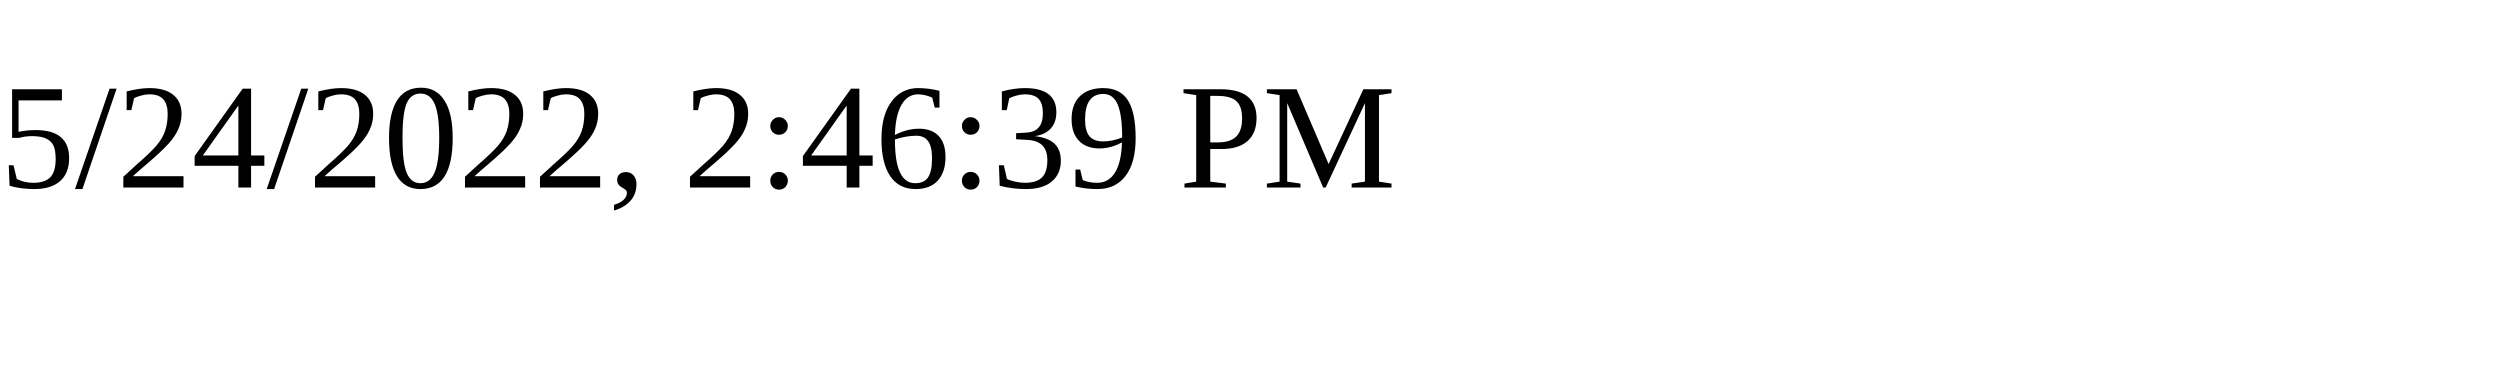
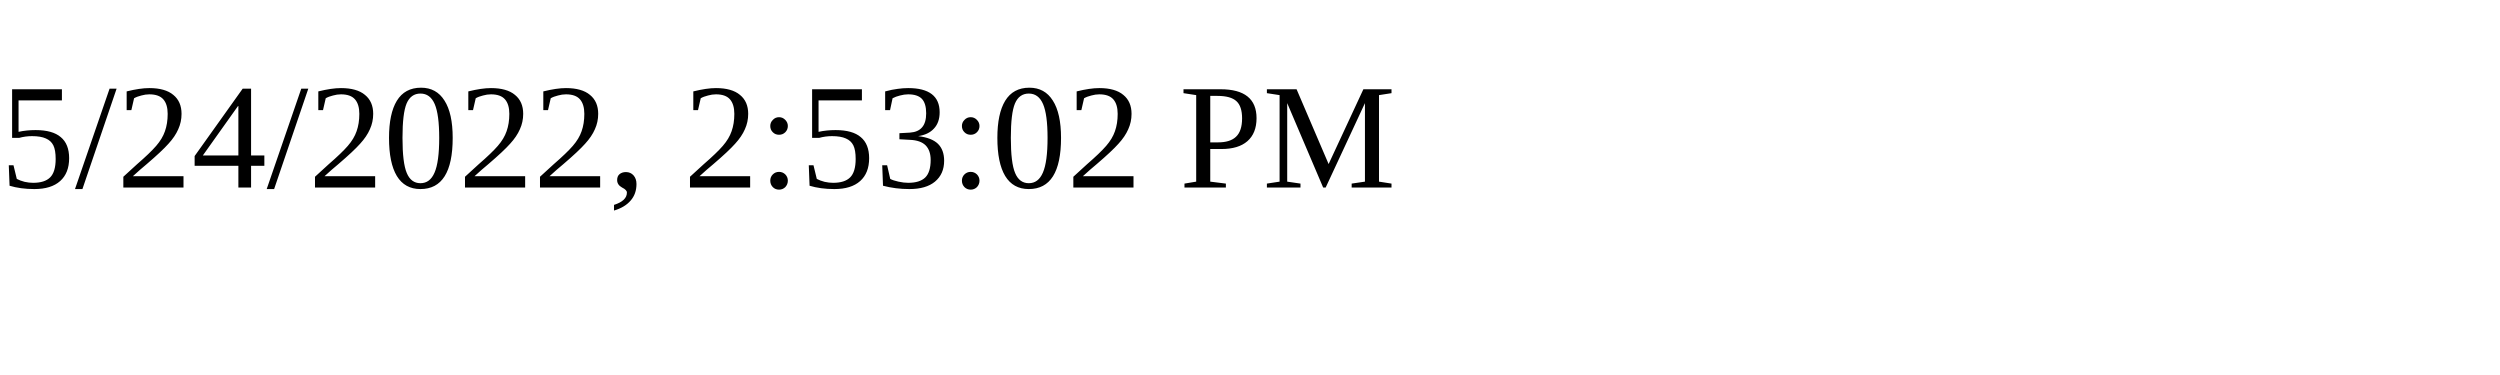
<svg xmlns="http://www.w3.org/2000/svg" height="30" width="200">
-   <text x="0" y="15">5/24/2022, 2:46:39 PM</text>
+   <text x="0" y="15">5/24/2022, 2:53:02 PM</text>
</svg>
